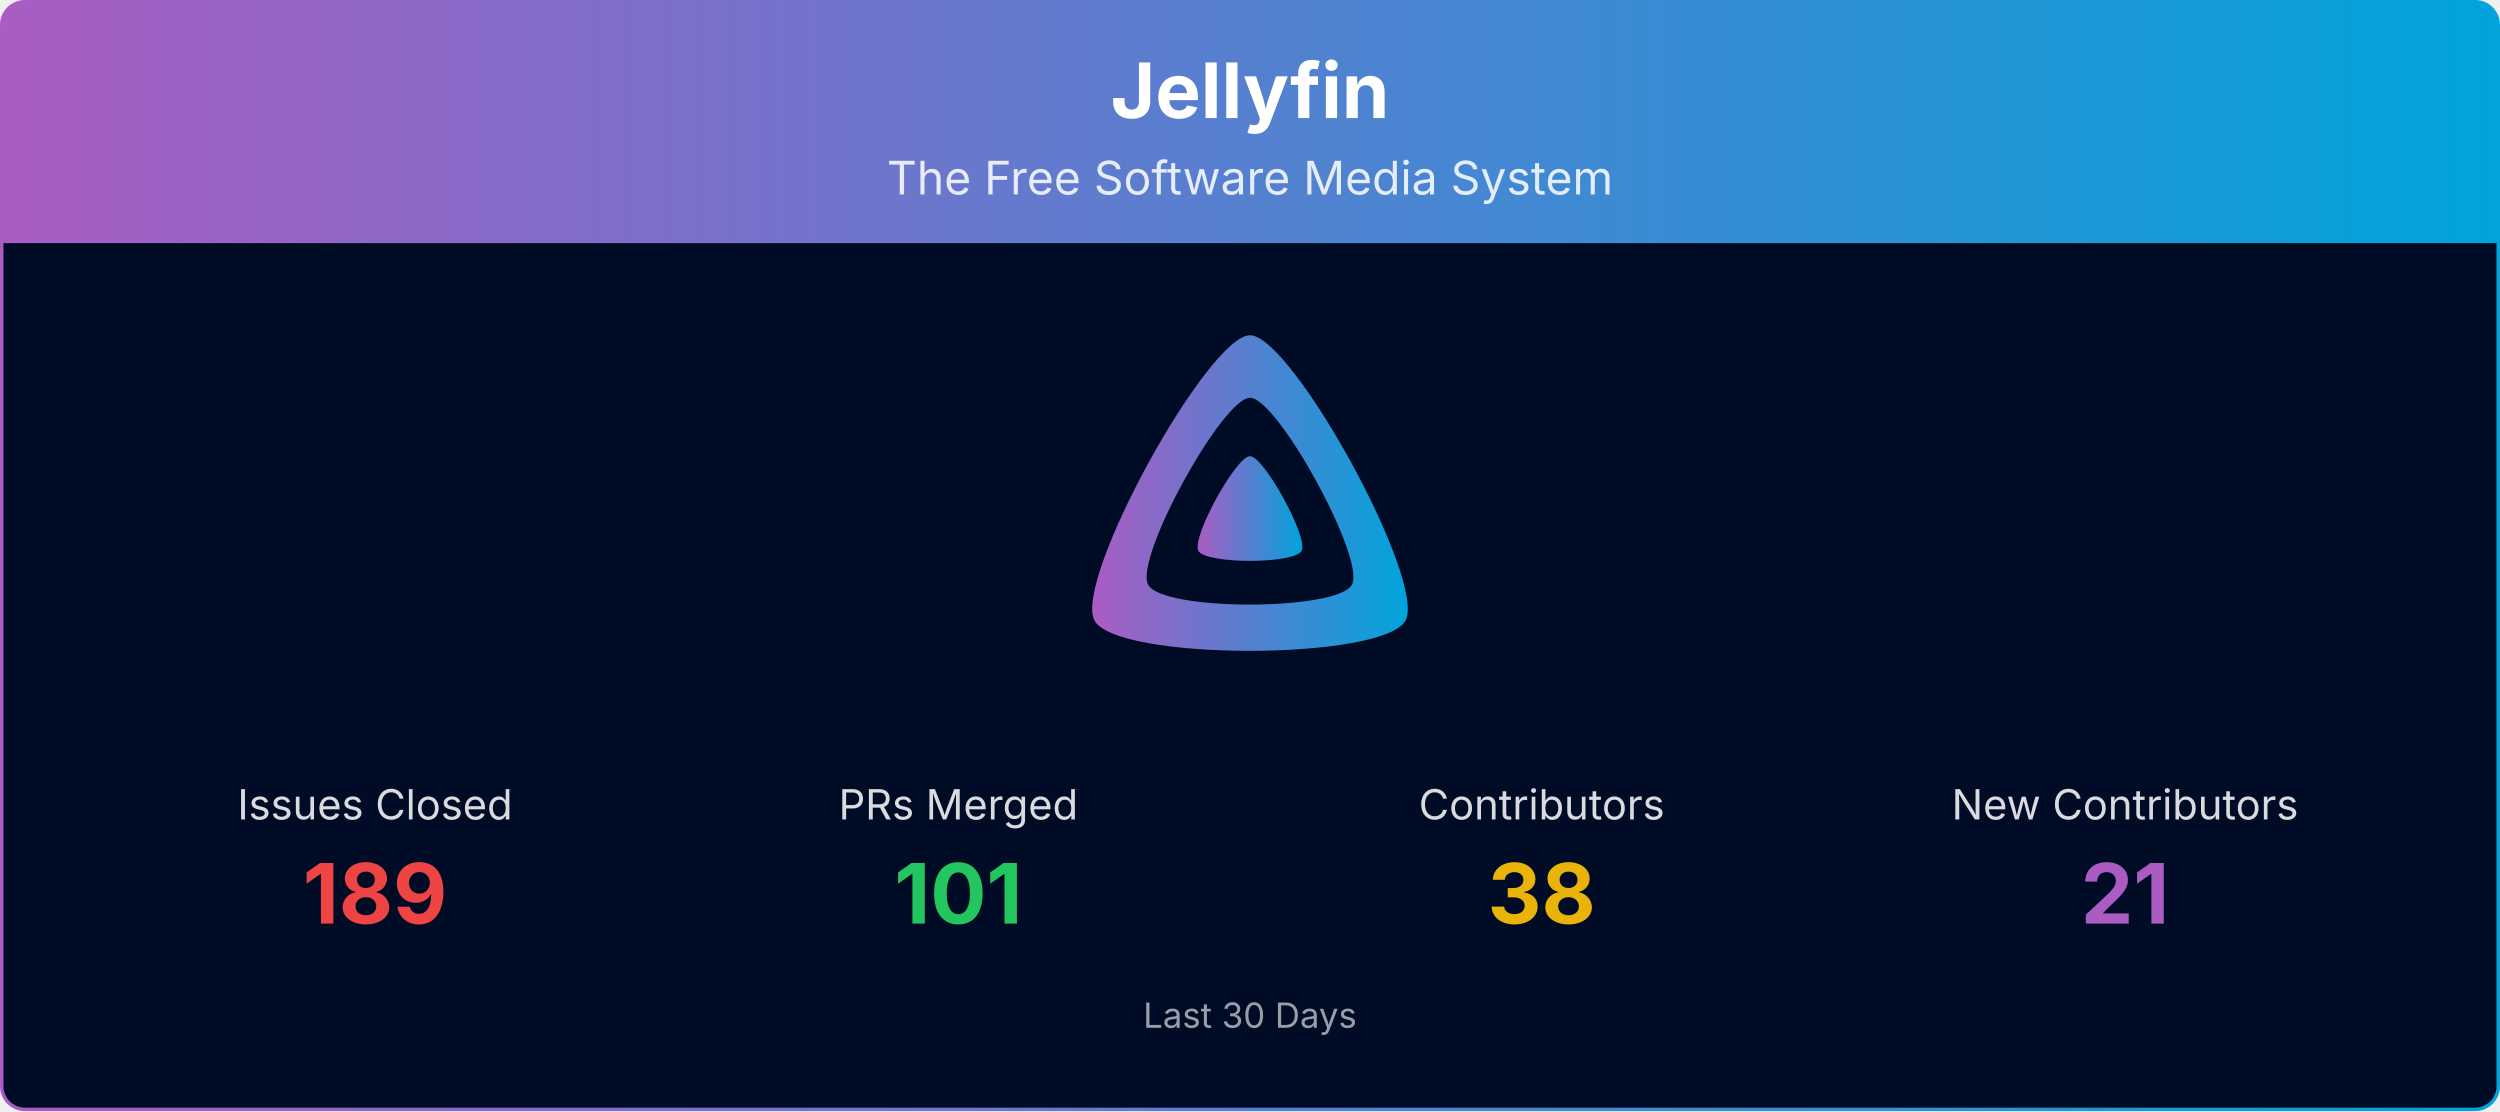
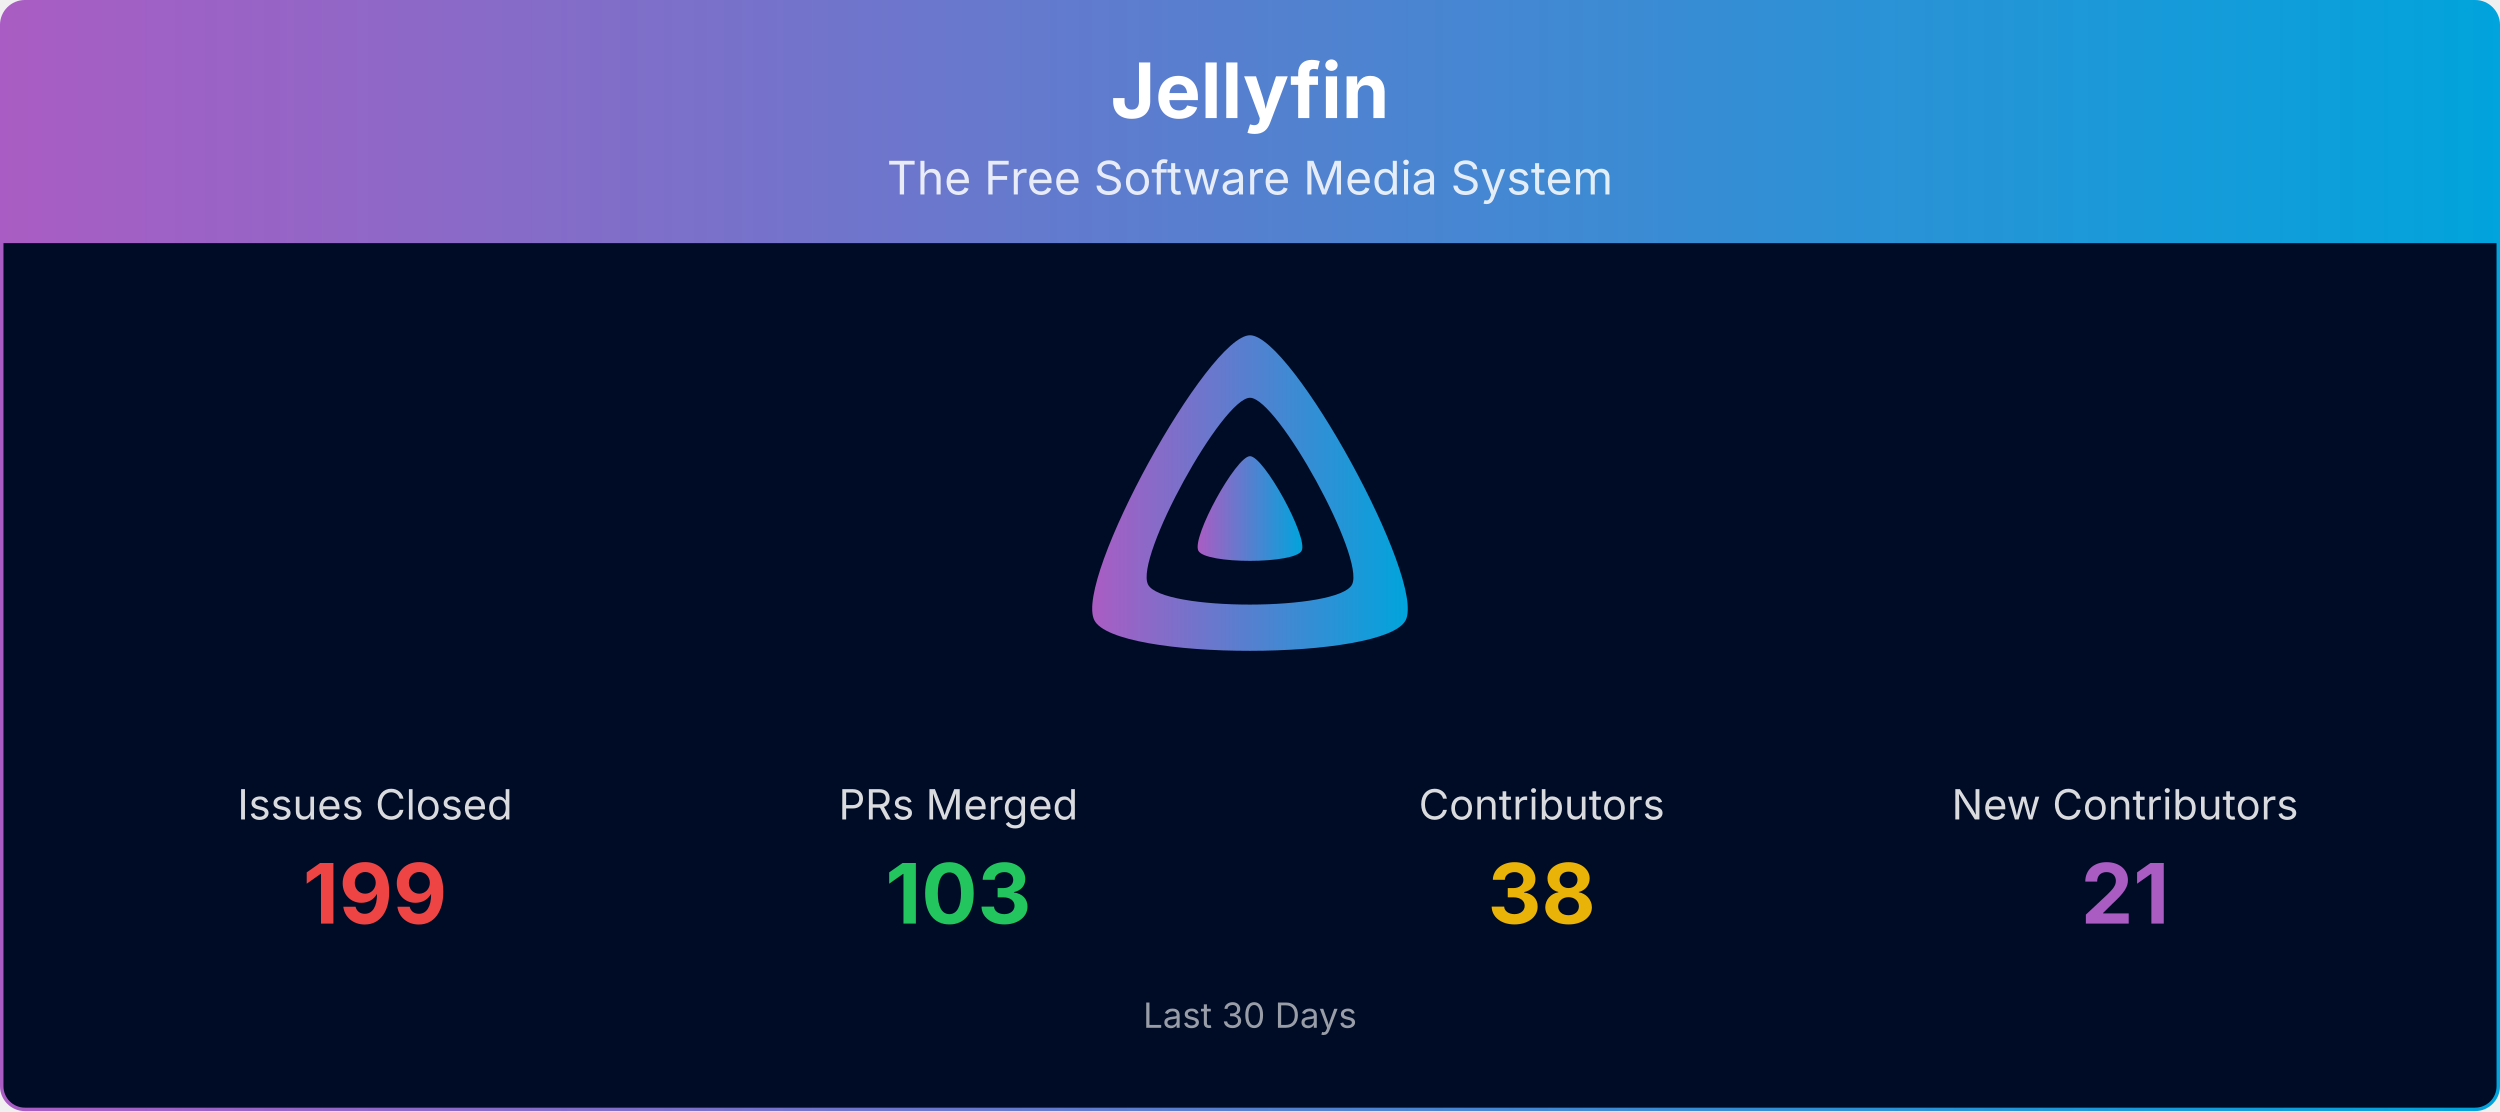
<svg xmlns="http://www.w3.org/2000/svg" viewBox="0 0 1080 480" width="100%" role="img" aria-label="Jellyfin">
  <defs>
    <linearGradient id="banner-jellyfin-grad" x1="0" y1="0" x2="1" y2="0">
      <stop offset="0%" stop-color="#AA5CC3" />
      <stop offset="100%" stop-color="#00A4DC" />
    </linearGradient>
    <clipPath id="banner-jellyfin-grad-clip">
      <rect x="0.75" y="0.75" width="1078.5" height="478.5" rx="10" ry="10" />
    </clipPath>
  </defs>
  <g clip-path="url(#banner-jellyfin-grad-clip)">
    <path d="M0.75,10.75 A10.0,10.0 0 0 1 10.75,0.75 L1069.25,0.75 A10.0,10.0 0 0 1 1079.25,10.75 L1079.25,105.00 L0.75,105.00 Z" fill="url(#banner-jellyfin-grad)" />
    <text x="540.0" y="51" text-anchor="middle" font-size="33" font-weight="700" font-family="Plus Jakarta Sans, system-ui, -apple-system, Segoe UI, sans-serif" fill="#ffffff">Jellyfin</text>
    <text x="540.0" y="84" text-anchor="middle" font-size="20" font-family="Plus Jakarta Sans, system-ui, -apple-system, Segoe UI, sans-serif" fill="#ffffff" opacity="0.85">The Free Software Media System</text>
    <rect x="0.75" y="105" width="1078.5" height="374.25" fill="#000b25" />
    <g transform="translate(465.00,138.00) scale(0.29297)">
      <path fill="url(#banner-jellyfin-grad)" fill-rule="evenodd" d="M256,23.3c-61.6,0-259.8,359.4-229.6,420.1s429.3,60,459.2,0S317.6,23.3,256,23.3zM406.5,390.8c-19.6,39.3-281.1,39.8-300.9,0s110.1-275.3,150.4-275.3S426.1,351.4,406.5,390.8z" />
      <path fill="url(#banner-jellyfin-grad)" d="M256,201.6c-20.4,0-86.2,119.3-76.2,139.4s142.5,19.9,152.4,0S276.5,201.6,256,201.6z" />
    </g>
    <text x="162.0" y="354.0" text-anchor="middle" font-size="18" font-family="Plus Jakarta Sans, system-ui, -apple-system, Segoe UI, sans-serif" fill="#ffffff" opacity="0.85">Issues Closed</text>
-     <text x="162.0" y="399.0" text-anchor="middle" font-size="36" font-weight="700" font-family="Plus Jakarta Sans, system-ui, -apple-system, Segoe UI, sans-serif" fill="#ef4444">189</text>
+     <text x="162.0" y="399.0" text-anchor="middle" font-size="36" font-weight="700" font-family="Plus Jakarta Sans, system-ui, -apple-system, Segoe UI, sans-serif" fill="#ef4444">199</text>
    <text x="414.0" y="354.0" text-anchor="middle" font-size="18" font-family="Plus Jakarta Sans, system-ui, -apple-system, Segoe UI, sans-serif" fill="#ffffff" opacity="0.85">PRs Merged</text>
-     <text x="414.0" y="399.0" text-anchor="middle" font-size="36" font-weight="700" font-family="Plus Jakarta Sans, system-ui, -apple-system, Segoe UI, sans-serif" fill="#22c55e">101</text>
+     <text x="414.0" y="399.0" text-anchor="middle" font-size="36" font-weight="700" font-family="Plus Jakarta Sans, system-ui, -apple-system, Segoe UI, sans-serif" fill="#22c55e">103</text>
    <text x="666.0" y="354.0" text-anchor="middle" font-size="18" font-family="Plus Jakarta Sans, system-ui, -apple-system, Segoe UI, sans-serif" fill="#ffffff" opacity="0.85">Contributors</text>
    <text x="666.0" y="399.0" text-anchor="middle" font-size="36" font-weight="700" font-family="Plus Jakarta Sans, system-ui, -apple-system, Segoe UI, sans-serif" fill="#eab308">38</text>
    <text x="918.0" y="354.0" text-anchor="middle" font-size="18" font-family="Plus Jakarta Sans, system-ui, -apple-system, Segoe UI, sans-serif" fill="#ffffff" opacity="0.85">New Contributors</text>
    <text x="918.0" y="399.0" text-anchor="middle" font-size="36" font-weight="700" font-family="Plus Jakarta Sans, system-ui, -apple-system, Segoe UI, sans-serif" fill="#AA5CC3">21</text>
    <text x="540.0" y="444.0" text-anchor="middle" font-size="15" font-family="Plus Jakarta Sans, system-ui, -apple-system, Segoe UI, sans-serif" fill="#ffffff" opacity="0.6">Last 30 Days</text>
  </g>
  <rect x="0.75" y="0.75" width="1078.5" height="478.5" rx="10" ry="10" fill="none" stroke="url(#banner-jellyfin-grad)" stroke-width="1.5" />
</svg>
